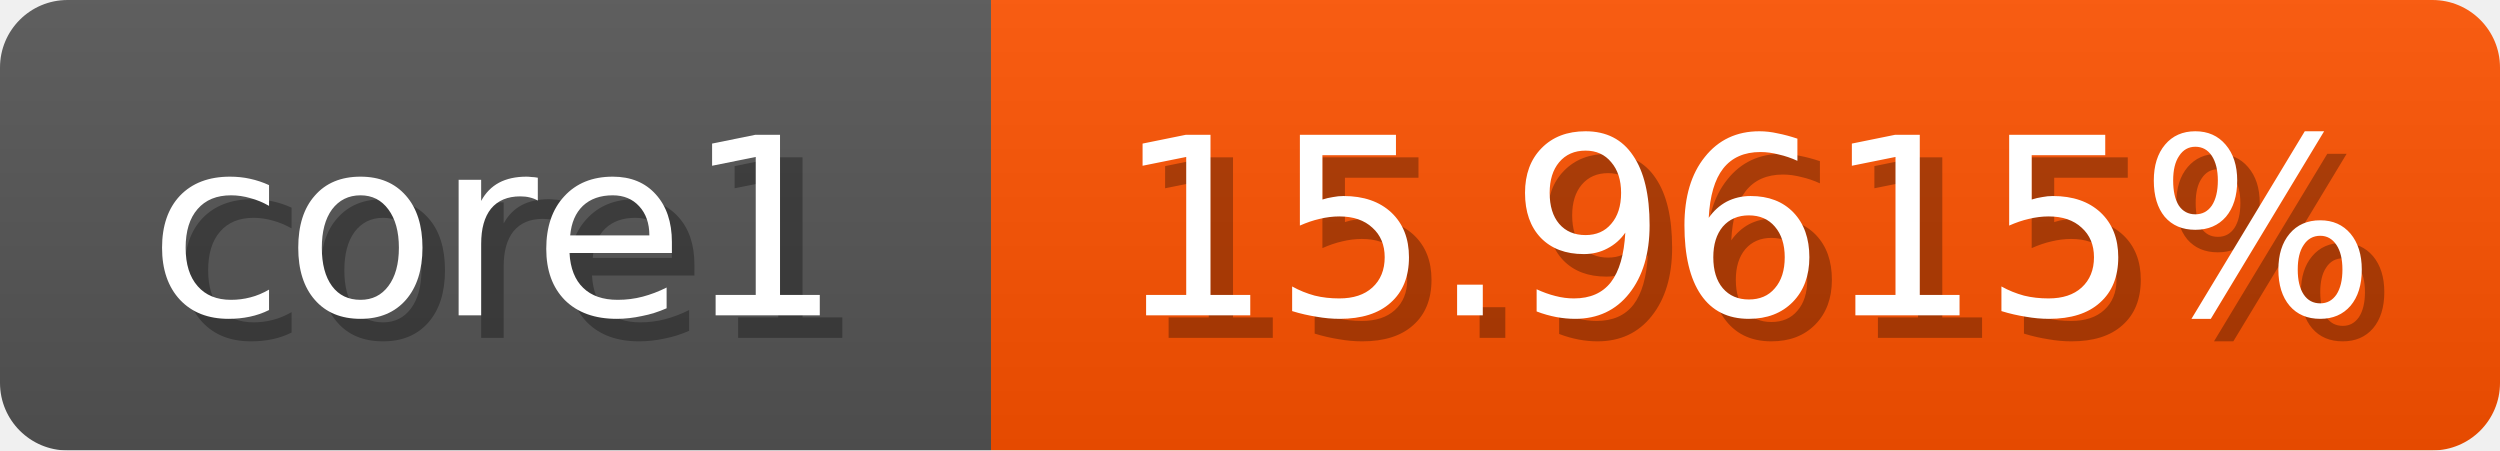
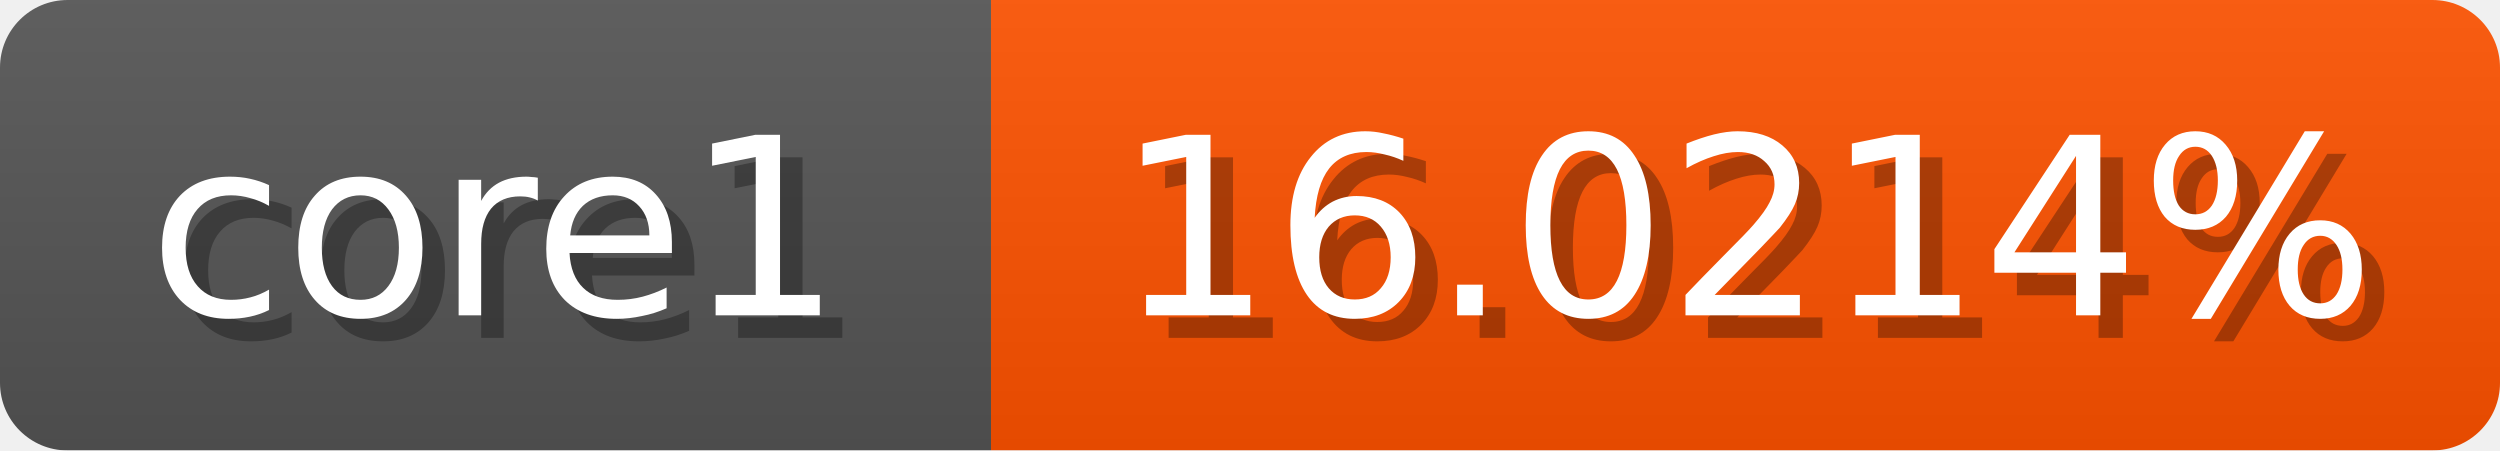
<svg xmlns="http://www.w3.org/2000/svg" width="111" height="20">
  <linearGradient id="b" x2="0" y2="100%">
    <stop offset="0" stop-color="#bbb" stop-opacity=".1" />
    <stop offset="1" stop-opacity=".1" />
  </linearGradient>
  <mask id="anybadge_1">
    <rect width="111" height="20" rx="3" fill="#fff" />
  </mask>
  <g mask="url(#anybadge_1)">
    <path fill="#555" d="M0 0h44v20H0z" />
    <path fill="#ff5200" d="M44 0h67v20H44z" />
    <path fill="url(#b)" d="M0 0h111v20H0z" />
  </g>
  <g fill="#fff" text-anchor="middle" font-family="DejaVu Sans,Verdana,Geneva,sans-serif" font-size="11">
    <text x="23.0" y="15" fill="#010101" fill-opacity=".3">core1</text>
    <text x="22.0" y="14">core1</text>
  </g>
  <g fill="#fff" text-anchor="middle" font-family="DejaVu Sans,Verdana,Geneva,sans-serif" font-size="11">
-     <text x="78.5" y="15" fill="#010101" fill-opacity=".3">15.9615%</text>
-     <text x="77.5" y="14">15.9615%</text>
+     <text x="78.5" y="15" fill="#010101" fill-opacity=".3">16.0214%</text>
+     <text x="77.5" y="14">16.0214%</text>
  </g>
</svg>
